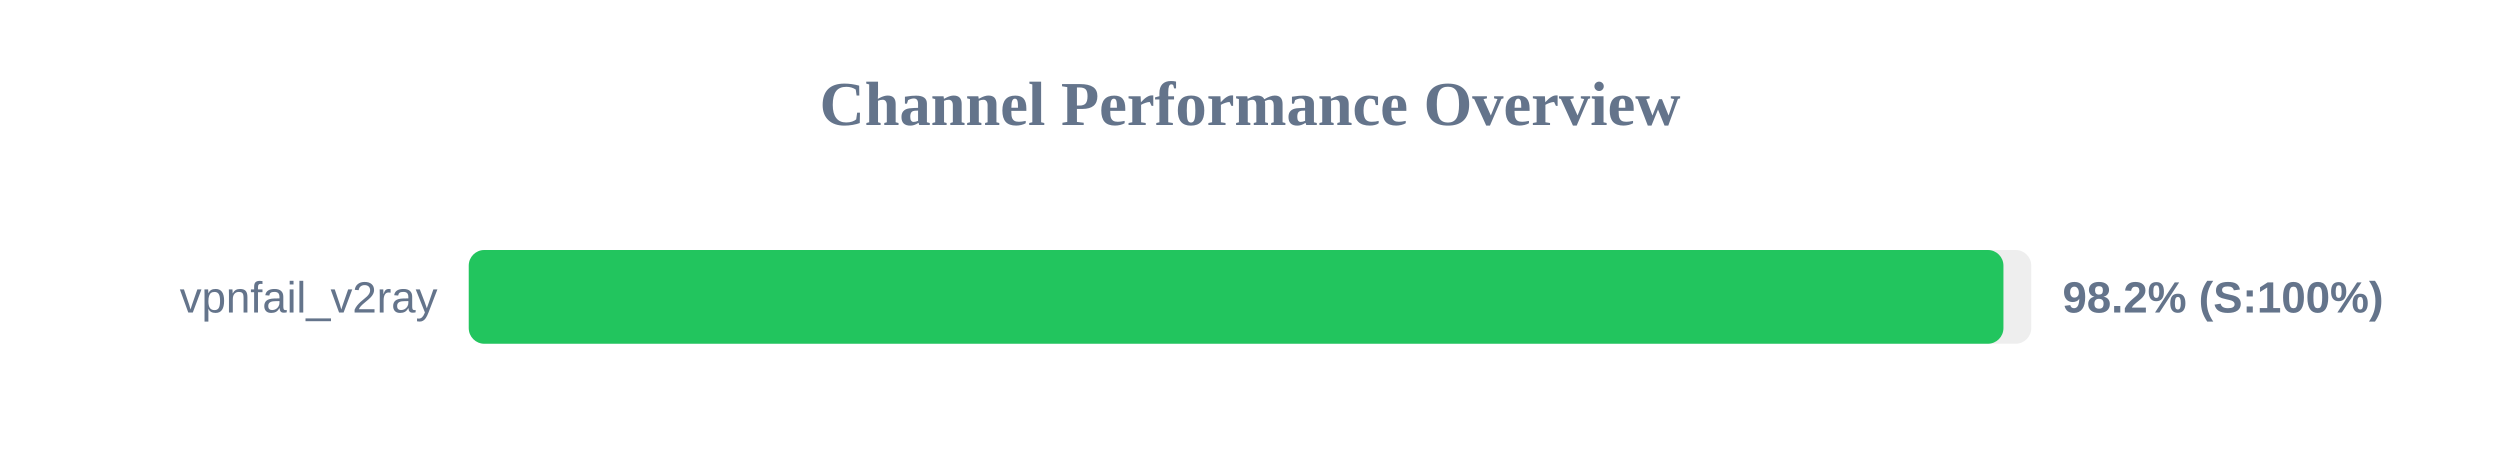
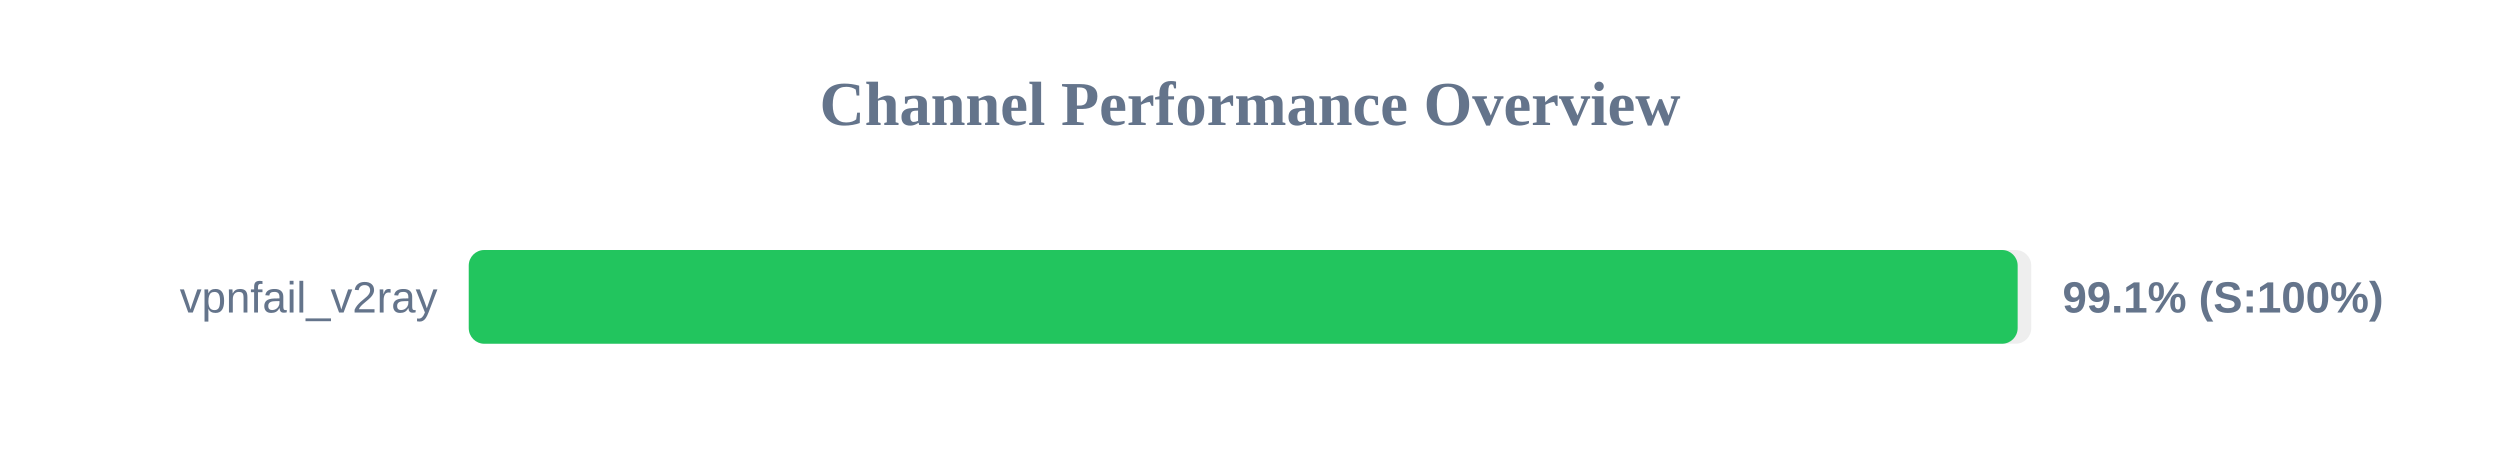
<svg xmlns="http://www.w3.org/2000/svg" width="800" height="150" version="1.1">
  <style>
        .row { font: 14px Arial; fill: #64748b; }
        .score { font: bold 14px Arial; fill: #64748b; }
    </style>
  <text x="400" y="40" text-anchor="middle" font-size="20px" font-weight="bold" fill="#64748b">Channel Performance Overview</text>
  <rect x="150" y="80" width="500" height="30" fill="#eee" rx="5" />
-   <rect x="150" y="80" width="491.1" height="30" fill="#22c55e" rx="5" />
+   <rect x="150" y="80" width="495.65" height="30" fill="#22c55e" rx="5" />
  <text x="140" y="100" text-anchor="end" class="row">vpnfail_v2ray</text>
-   <text x="660" y="100" text-anchor="start" class="score">98.2% (S:100%)</text>
+   <text x="660" y="100" text-anchor="start" class="score">99.1% (S:100%)</text>
</svg>
